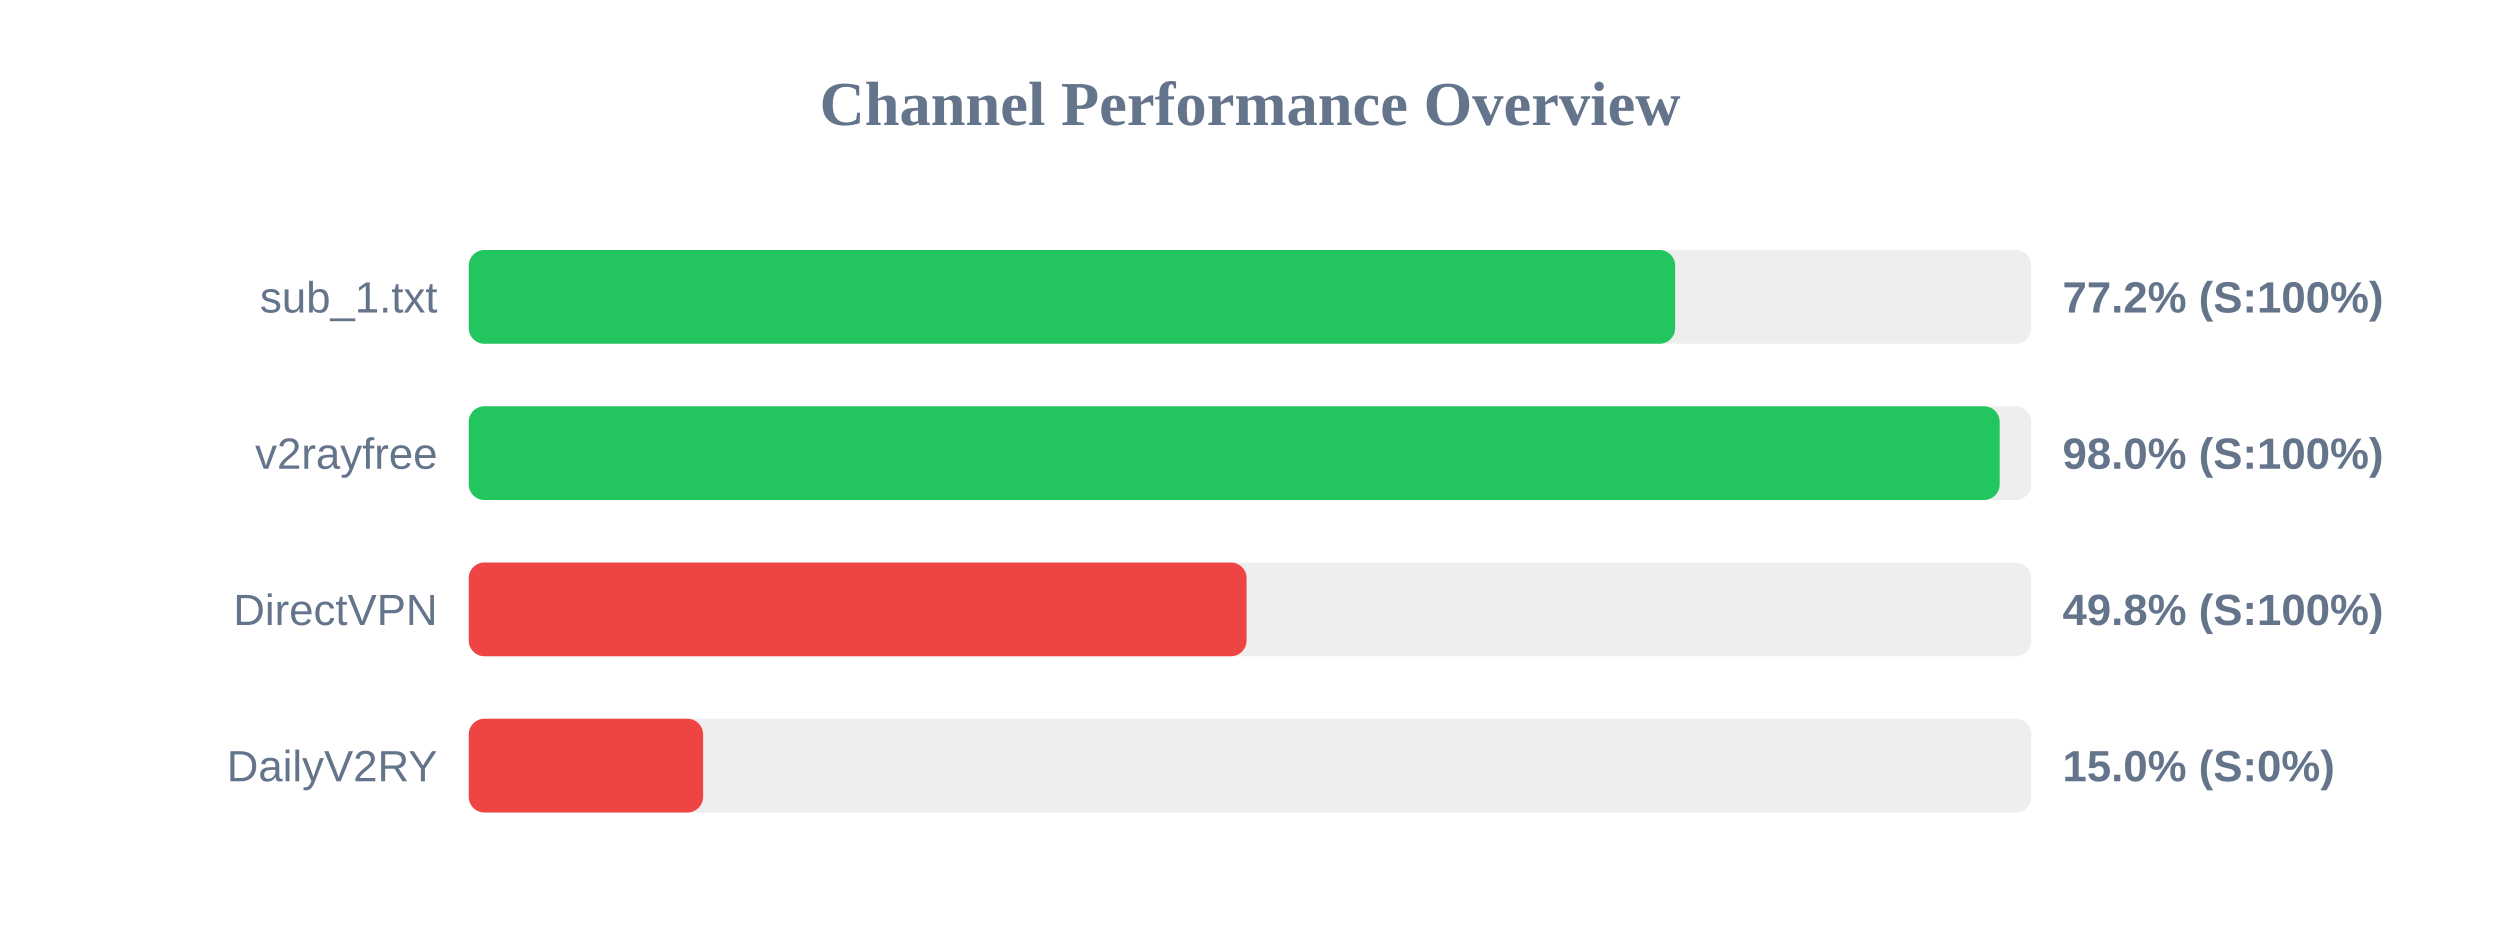
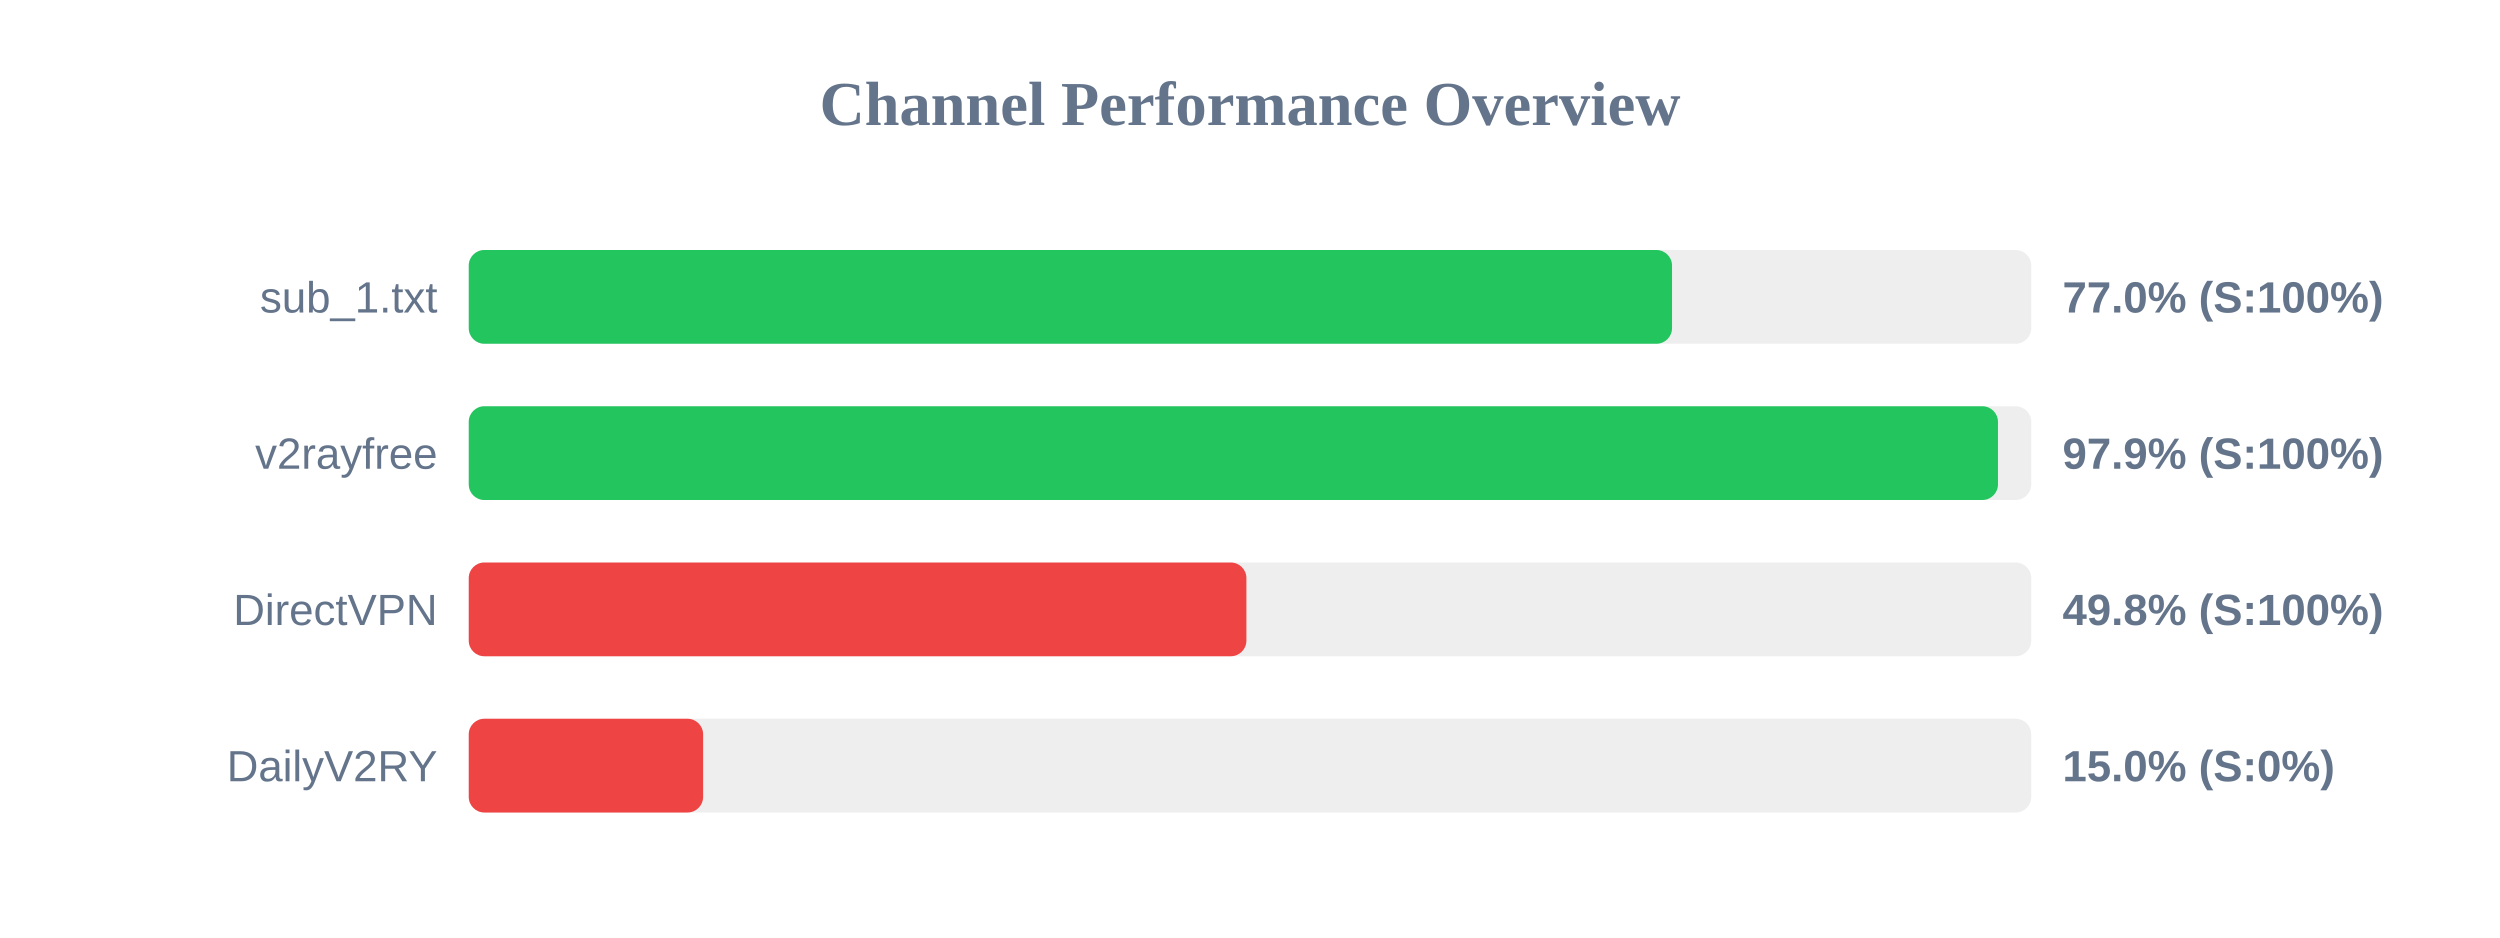
<svg xmlns="http://www.w3.org/2000/svg" width="800" height="300" version="1.1">
  <style>
        .row { font: 14px Arial; fill: #64748b; }
        .score { font: bold 14px Arial; fill: #64748b; }
    </style>
  <text x="400" y="40" text-anchor="middle" font-size="20px" font-weight="bold" fill="#64748b">Channel Performance Overview</text>
  <rect x="150" y="80" width="500" height="30" fill="#eee" rx="5" />
-   <rect x="150" y="80" width="386.05" height="30" fill="#22c55e" rx="5" />
+   <rect x="150" y="80" width="385.05" height="30" fill="#22c55e" rx="5" />
  <text x="140" y="100" text-anchor="end" class="row">sub_1.txt</text>
-   <text x="660" y="100" text-anchor="start" class="score">77.2% (S:100%)</text>
+   <text x="660" y="100" text-anchor="start" class="score">77.0% (S:100%)</text>
  <rect x="150" y="130" width="500" height="30" fill="#eee" rx="5" />
-   <rect x="150" y="130" width="489.9" height="30" fill="#22c55e" rx="5" />
+   <rect x="150" y="130" width="489.35" height="30" fill="#22c55e" rx="5" />
  <text x="140" y="150" text-anchor="end" class="row">v2rayfree</text>
-   <text x="660" y="150" text-anchor="start" class="score">98.0% (S:100%)</text>
+   <text x="660" y="150" text-anchor="start" class="score">97.9% (S:100%)</text>
  <rect x="150" y="180" width="500" height="30" fill="#eee" rx="5" />
-   <rect x="150" y="180" width="248.9" height="30" fill="#ef4444" rx="5" />
+   <rect x="150" y="180" width="248.85" height="30" fill="#ef4444" rx="5" />
  <text x="140" y="200" text-anchor="end" class="row">DirectVPN</text>
  <text x="660" y="200" text-anchor="start" class="score">49.8% (S:100%)</text>
  <rect x="150" y="230" width="500" height="30" fill="#eee" rx="5" />
  <rect x="150" y="230" width="75.0" height="30" fill="#ef4444" rx="5" />
  <text x="140" y="250" text-anchor="end" class="row">DailyV2RY</text>
  <text x="660" y="250" text-anchor="start" class="score">15.0% (S:0%)</text>
</svg>
